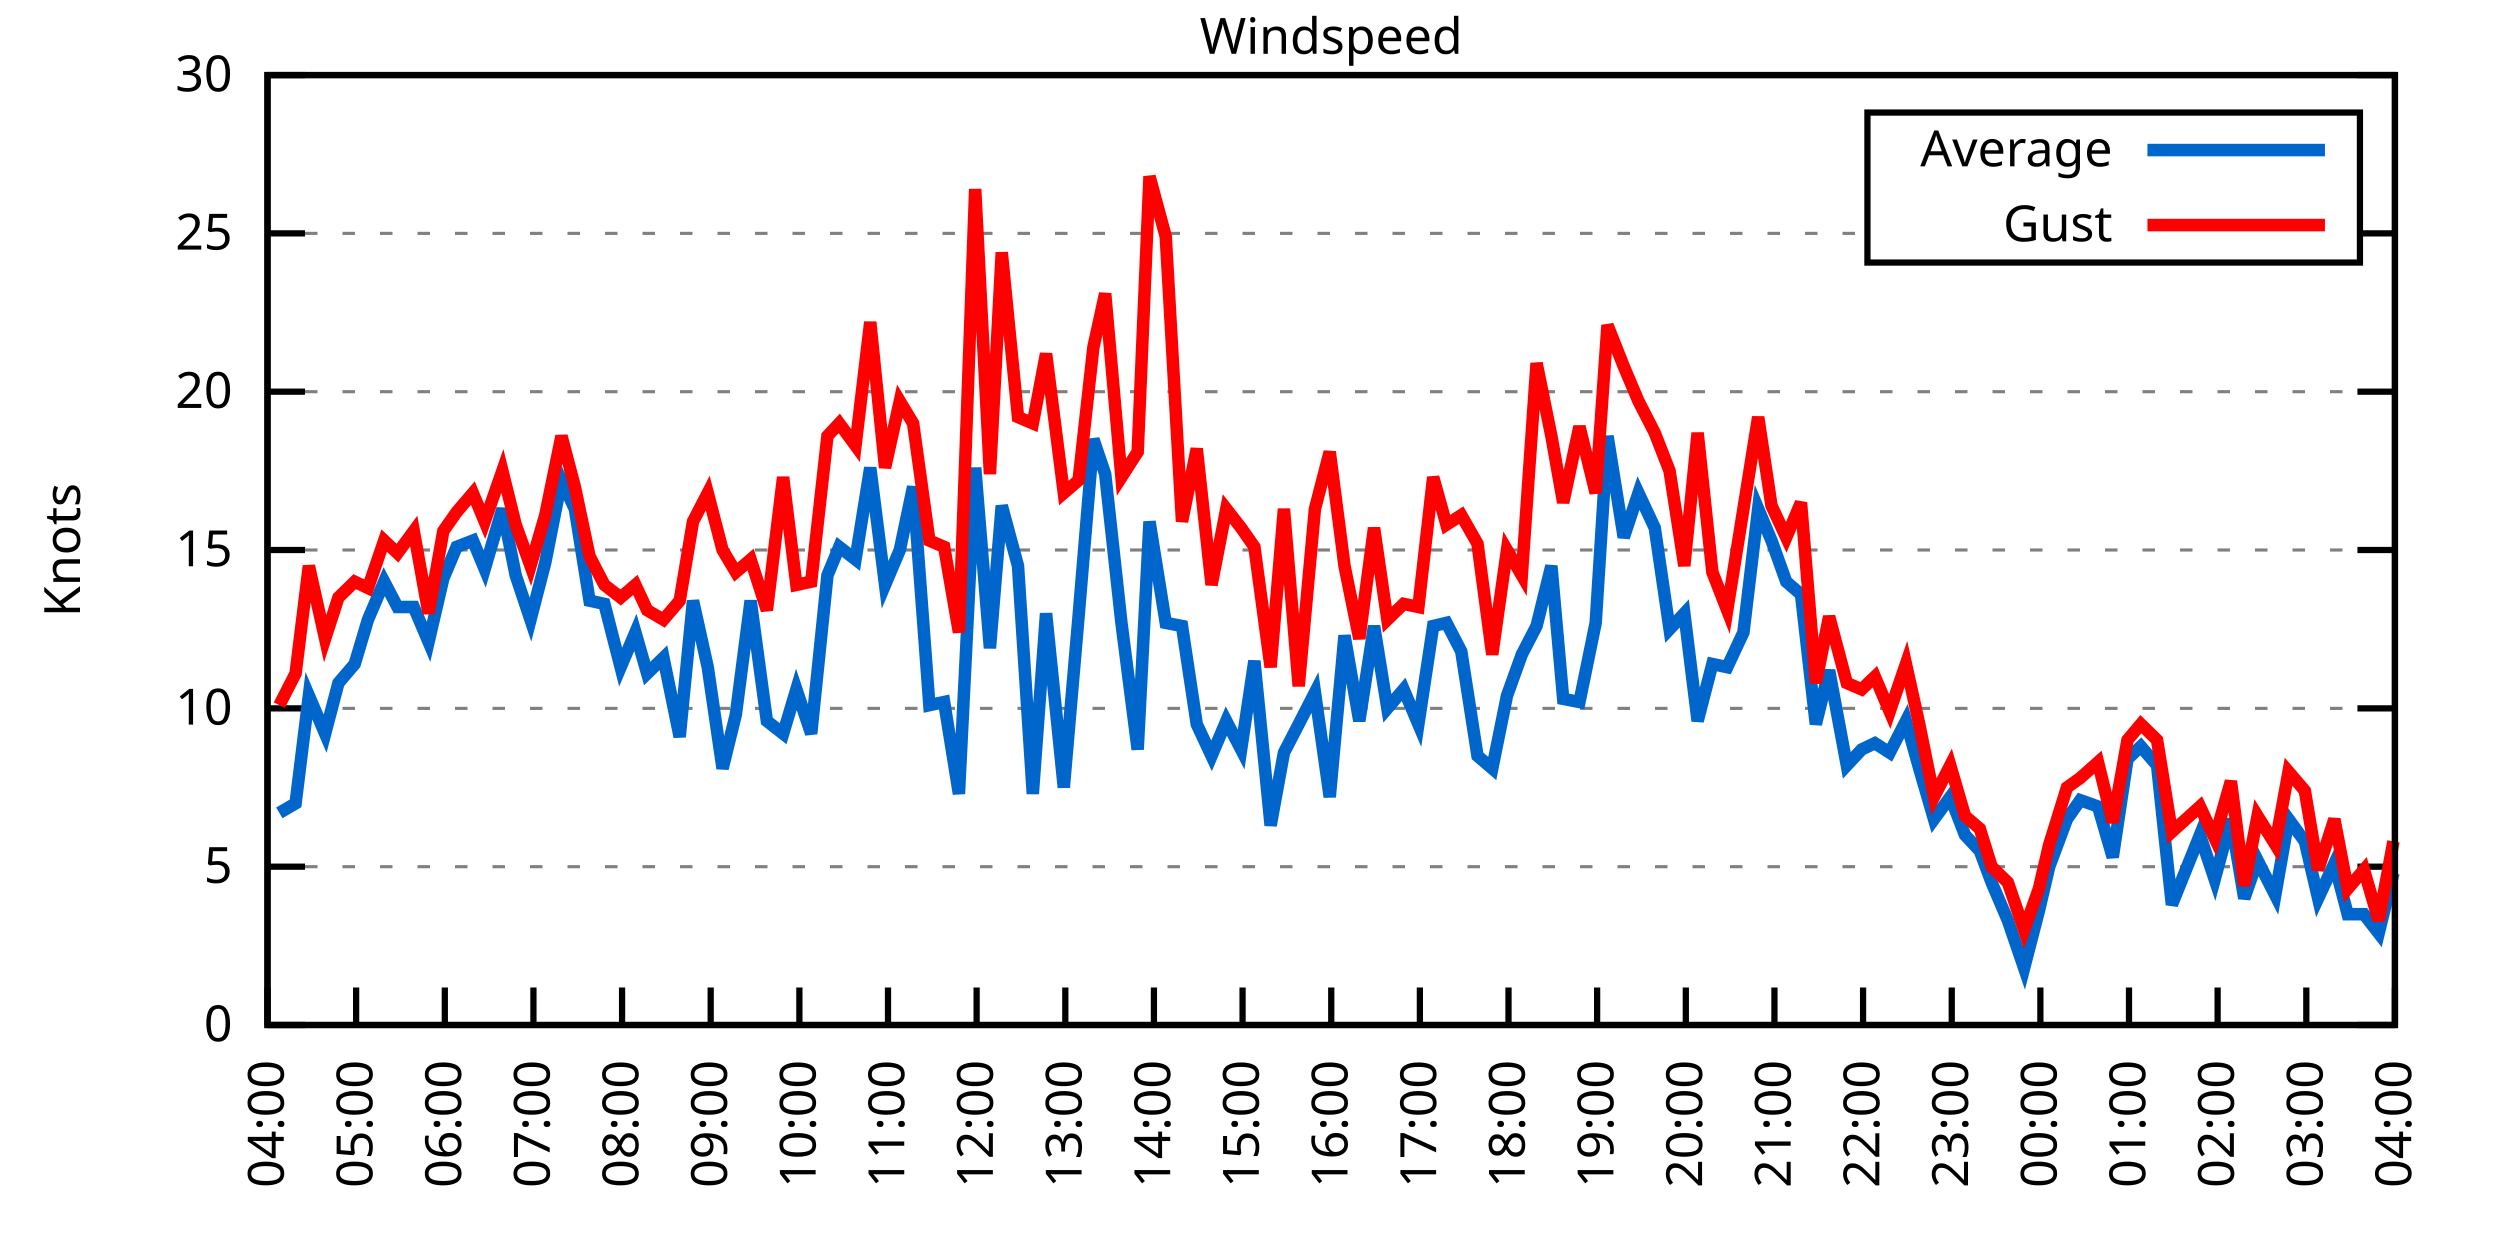
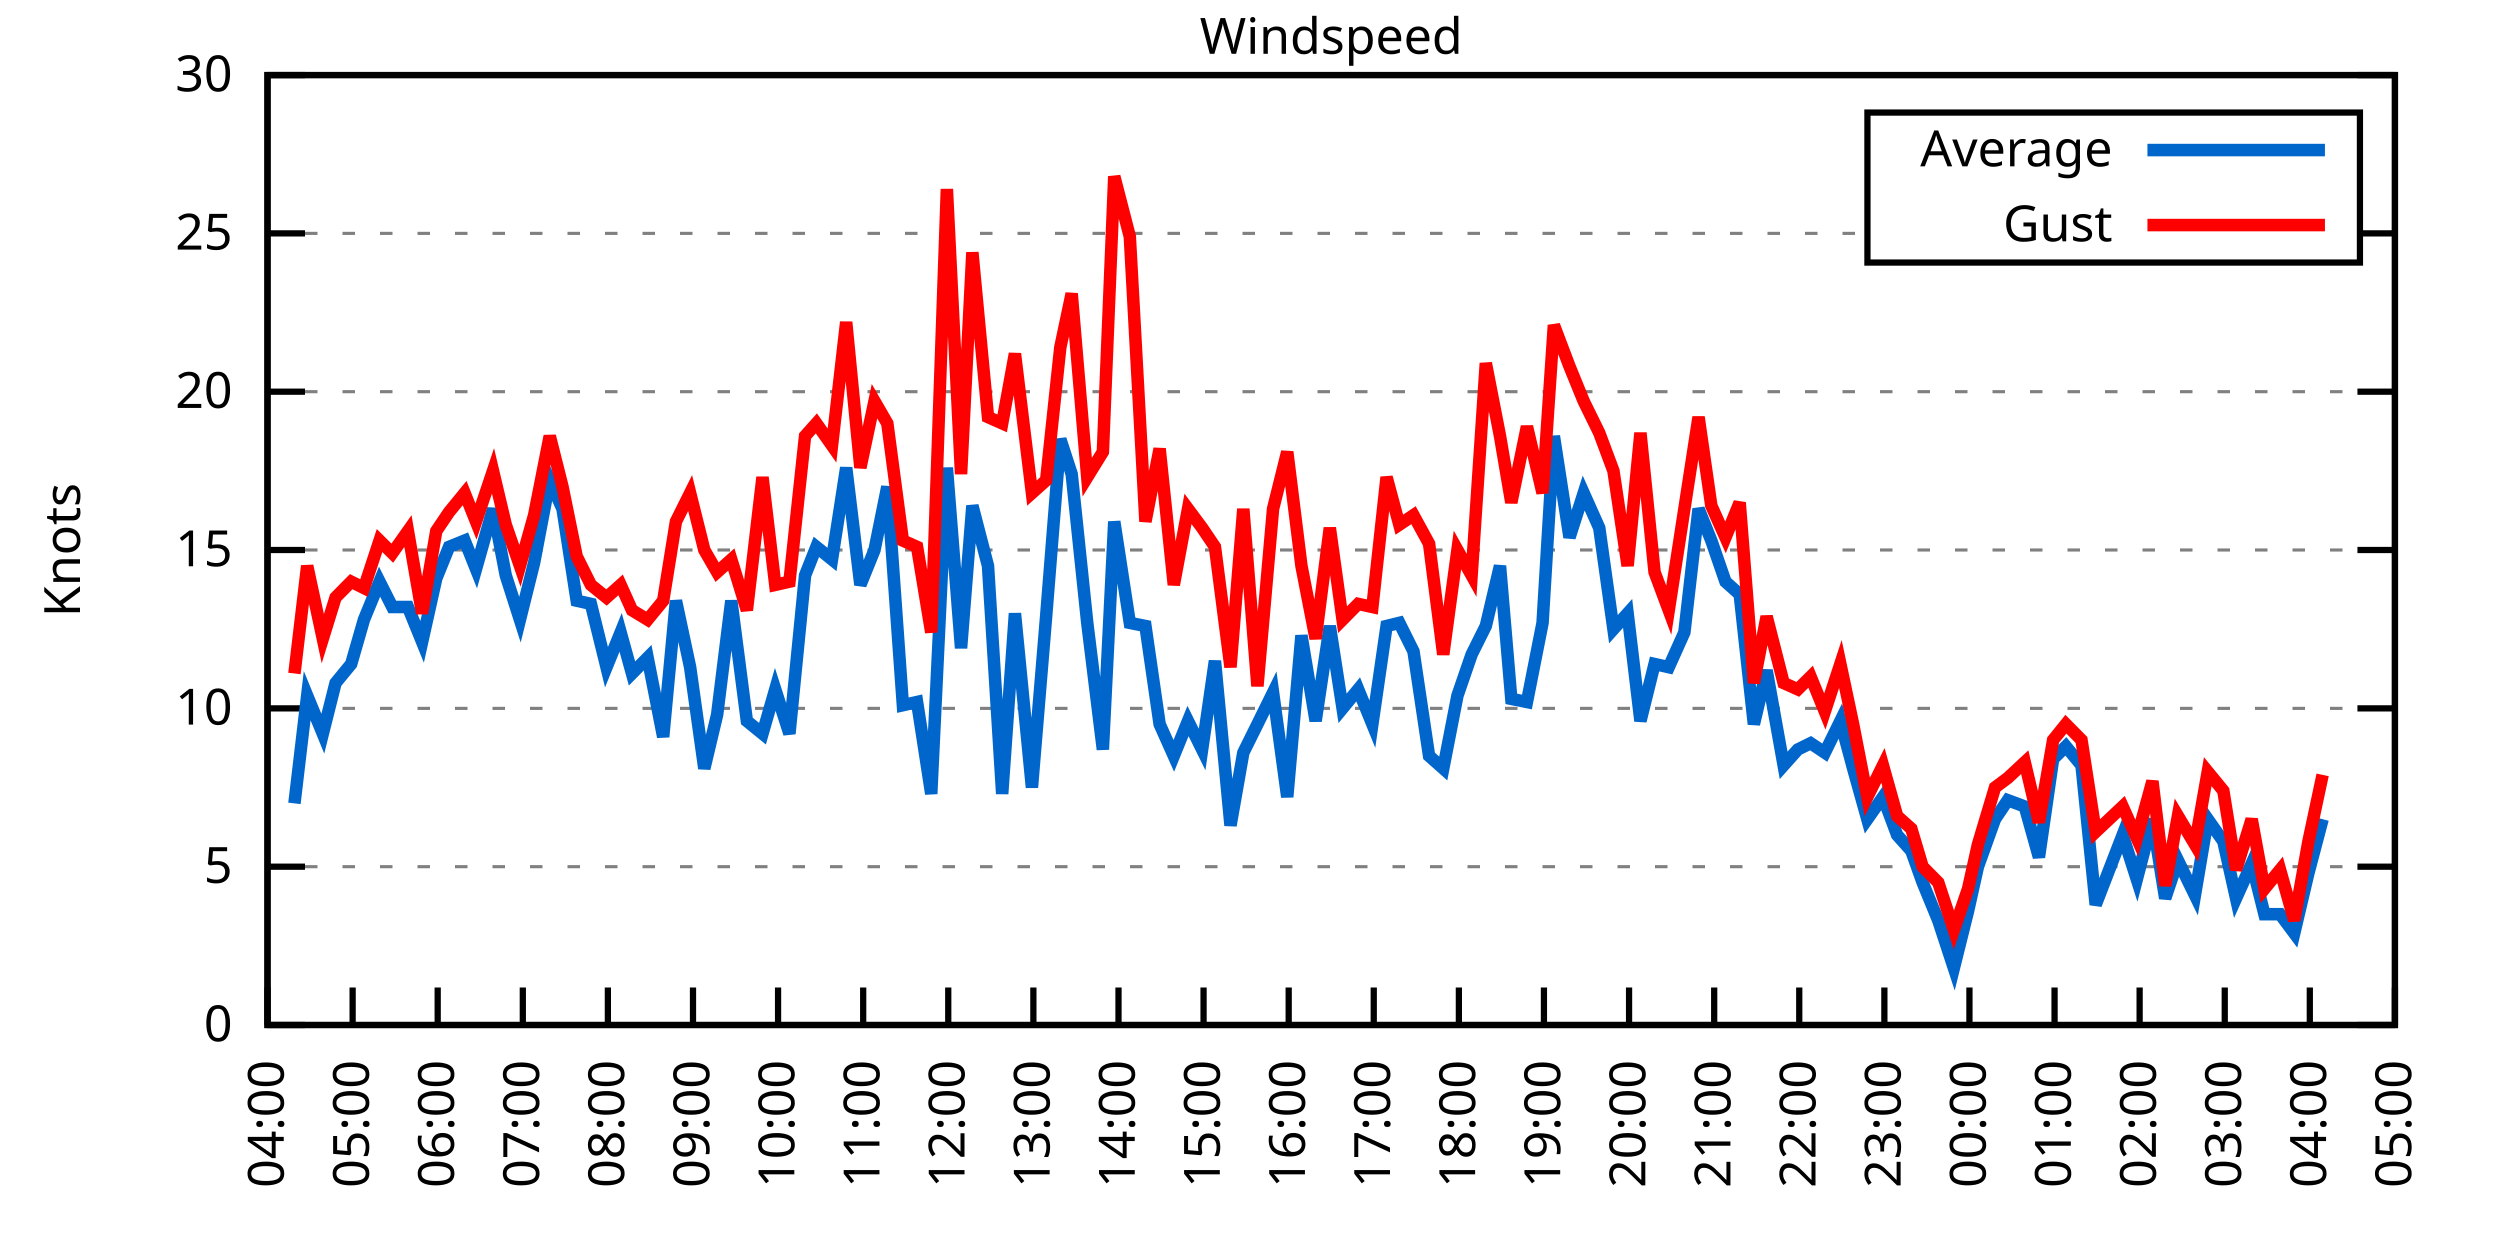
<svg xmlns="http://www.w3.org/2000/svg" xmlns:xlink="http://www.w3.org/1999/xlink" width="400" height="200" viewBox="0 0 400 200">
  <g id="gnuplot_canvas">
    <rect x="0" y="0" width="400" height="200" fill="none" />
    <defs>
      <circle id="gpDot" r="0.5" stroke-width="0.5" stroke="currentColor" />
      <path id="gpPt0" stroke-width="0.333" stroke="currentColor" d="M-1,0 h2 M0,-1 v2" />
      <path id="gpPt1" stroke-width="0.333" stroke="currentColor" d="M-1,-1 L1,1 M1,-1 L-1,1" />
      <path id="gpPt2" stroke-width="0.333" stroke="currentColor" d="M-1,0 L1,0 M0,-1 L0,1 M-1,-1 L1,1 M-1,1 L1,-1" />
      <rect id="gpPt3" stroke-width="0.333" stroke="currentColor" x="-1" y="-1" width="2" height="2" />
      <rect id="gpPt4" stroke-width="0.333" stroke="currentColor" fill="currentColor" x="-1" y="-1" width="2" height="2" />
      <circle id="gpPt5" stroke-width="0.333" stroke="currentColor" cx="0" cy="0" r="1" />
      <use xlink:href="#gpPt5" id="gpPt6" fill="currentColor" stroke="none" />
      <path id="gpPt7" stroke-width="0.333" stroke="currentColor" d="M0,-1.33 L-1.33,0.67 L1.33,0.67 z" />
      <use xlink:href="#gpPt7" id="gpPt8" fill="currentColor" stroke="none" />
      <use xlink:href="#gpPt7" id="gpPt9" stroke="currentColor" transform="rotate(180)" />
      <use xlink:href="#gpPt9" id="gpPt10" fill="currentColor" stroke="none" />
      <use xlink:href="#gpPt3" id="gpPt11" stroke="currentColor" transform="rotate(45)" />
      <use xlink:href="#gpPt11" id="gpPt12" fill="currentColor" stroke="none" />
      <path id="gpPt13" stroke-width="0.333" stroke="currentColor" d="M0,1.330 L1.265,0.411 L0.782,-1.067 L-0.782,-1.076 L-1.265,0.411 z" />
      <use xlink:href="#gpPt13" id="gpPt14" fill="currentColor" stroke="none" />
      <filter id="textbox" filterUnits="objectBoundingBox" x="0" y="0" height="1" width="1">
        <feFlood flood-color="white" flood-opacity="1" result="bgnd" />
        <feComposite in="SourceGraphic" in2="bgnd" operator="atop" />
      </filter>
      <filter id="greybox" filterUnits="objectBoundingBox" x="0" y="0" height="1" width="1">
        <feFlood flood-color="lightgrey" flood-opacity="1" result="grey" />
        <feComposite in="SourceGraphic" in2="grey" operator="atop" />
      </filter>
    </defs>
    <g fill="none" color="white" stroke="currentColor" stroke-width="1.00" stroke-linecap="butt" stroke-linejoin="miter">
</g>
    <g fill="none" color="black" stroke="currentColor" stroke-width="1.00" stroke-linecap="butt" stroke-linejoin="miter">
      <g stroke="none" shape-rendering="crispEdges">
        <polygon fill="rgb(255, 255, 255)" points="42.80,164.00 383.18,164.00 383.18,12.02 42.80,12.02 " />
      </g>
    </g>
    <g fill="none" color="black" stroke="currentColor" stroke-width="1.00" stroke-linecap="butt" stroke-linejoin="miter">
</g>
    <g fill="none" color="black" stroke="black" stroke-width="0.50" stroke-linecap="butt" stroke-linejoin="miter">
</g>
    <g fill="none" color="gray" stroke="currentColor" stroke-width="0.50" stroke-linecap="butt" stroke-linejoin="miter">
      <path stroke="gray" stroke-dasharray="2,4" class="gridline" d="M42.80,164.00 L383.19,164.00  " />
    </g>
    <g fill="none" color="gray" stroke="gray" stroke-width="1.00" stroke-linecap="butt" stroke-linejoin="miter">
</g>
    <g fill="none" color="black" stroke="currentColor" stroke-width="1.00" stroke-linecap="butt" stroke-linejoin="miter">
      <path stroke="black" d="M42.80,164.00 L48.80,164.00 M383.19,164.00 L377.19,164.00  " />
      <g transform="translate(37.20,166.60)" stroke="none" fill="black" font-family="Sans" font-size="8.00" text-anchor="end">
        <text>
          <tspan font-family="Sans"> 0</tspan>
        </text>
      </g>
    </g>
    <g fill="none" color="black" stroke="currentColor" stroke-width="1.00" stroke-linecap="butt" stroke-linejoin="miter">
</g>
    <g fill="none" color="black" stroke="black" stroke-width="0.50" stroke-linecap="butt" stroke-linejoin="miter">
</g>
    <g fill="none" color="gray" stroke="currentColor" stroke-width="0.50" stroke-linecap="butt" stroke-linejoin="miter">
      <path stroke="gray" stroke-dasharray="2,4" class="gridline" d="M42.80,138.67 L383.19,138.67  " />
    </g>
    <g fill="none" color="gray" stroke="gray" stroke-width="1.00" stroke-linecap="butt" stroke-linejoin="miter">
</g>
    <g fill="none" color="black" stroke="currentColor" stroke-width="1.00" stroke-linecap="butt" stroke-linejoin="miter">
      <path stroke="black" d="M42.80,138.67 L48.80,138.67 M383.19,138.67 L377.19,138.67  " />
      <g transform="translate(37.20,141.27)" stroke="none" fill="black" font-family="Sans" font-size="8.00" text-anchor="end">
        <text>
          <tspan font-family="Sans"> 5</tspan>
        </text>
      </g>
    </g>
    <g fill="none" color="black" stroke="currentColor" stroke-width="1.00" stroke-linecap="butt" stroke-linejoin="miter">
</g>
    <g fill="none" color="black" stroke="black" stroke-width="0.50" stroke-linecap="butt" stroke-linejoin="miter">
</g>
    <g fill="none" color="gray" stroke="currentColor" stroke-width="0.50" stroke-linecap="butt" stroke-linejoin="miter">
      <path stroke="gray" stroke-dasharray="2,4" class="gridline" d="M42.80,113.34 L383.19,113.34  " />
    </g>
    <g fill="none" color="gray" stroke="gray" stroke-width="1.00" stroke-linecap="butt" stroke-linejoin="miter">
</g>
    <g fill="none" color="black" stroke="currentColor" stroke-width="1.00" stroke-linecap="butt" stroke-linejoin="miter">
      <path stroke="black" d="M42.80,113.34 L48.80,113.34 M383.19,113.34 L377.19,113.34  " />
      <g transform="translate(37.20,115.94)" stroke="none" fill="black" font-family="Sans" font-size="8.00" text-anchor="end">
        <text>
          <tspan font-family="Sans"> 10</tspan>
        </text>
      </g>
    </g>
    <g fill="none" color="black" stroke="currentColor" stroke-width="1.00" stroke-linecap="butt" stroke-linejoin="miter">
</g>
    <g fill="none" color="black" stroke="black" stroke-width="0.50" stroke-linecap="butt" stroke-linejoin="miter">
</g>
    <g fill="none" color="gray" stroke="currentColor" stroke-width="0.50" stroke-linecap="butt" stroke-linejoin="miter">
      <path stroke="gray" stroke-dasharray="2,4" class="gridline" d="M42.80,88.00 L383.19,88.00  " />
    </g>
    <g fill="none" color="gray" stroke="gray" stroke-width="1.00" stroke-linecap="butt" stroke-linejoin="miter">
</g>
    <g fill="none" color="black" stroke="currentColor" stroke-width="1.00" stroke-linecap="butt" stroke-linejoin="miter">
      <path stroke="black" d="M42.80,88.00 L48.80,88.00 M383.19,88.00 L377.19,88.00  " />
      <g transform="translate(37.20,90.60)" stroke="none" fill="black" font-family="Sans" font-size="8.00" text-anchor="end">
        <text>
          <tspan font-family="Sans"> 15</tspan>
        </text>
      </g>
    </g>
    <g fill="none" color="black" stroke="currentColor" stroke-width="1.00" stroke-linecap="butt" stroke-linejoin="miter">
</g>
    <g fill="none" color="black" stroke="black" stroke-width="0.50" stroke-linecap="butt" stroke-linejoin="miter">
</g>
    <g fill="none" color="gray" stroke="currentColor" stroke-width="0.50" stroke-linecap="butt" stroke-linejoin="miter">
      <path stroke="gray" stroke-dasharray="2,4" class="gridline" d="M42.80,62.67 L383.19,62.67  " />
    </g>
    <g fill="none" color="gray" stroke="gray" stroke-width="1.00" stroke-linecap="butt" stroke-linejoin="miter">
</g>
    <g fill="none" color="black" stroke="currentColor" stroke-width="1.00" stroke-linecap="butt" stroke-linejoin="miter">
      <path stroke="black" d="M42.80,62.67 L48.80,62.67 M383.19,62.67 L377.19,62.67  " />
      <g transform="translate(37.20,65.27)" stroke="none" fill="black" font-family="Sans" font-size="8.00" text-anchor="end">
        <text>
          <tspan font-family="Sans"> 20</tspan>
        </text>
      </g>
    </g>
    <g fill="none" color="black" stroke="currentColor" stroke-width="1.00" stroke-linecap="butt" stroke-linejoin="miter">
</g>
    <g fill="none" color="black" stroke="black" stroke-width="0.50" stroke-linecap="butt" stroke-linejoin="miter">
</g>
    <g fill="none" color="gray" stroke="currentColor" stroke-width="0.50" stroke-linecap="butt" stroke-linejoin="miter">
      <path stroke="gray" stroke-dasharray="2,4" class="gridline" d="M42.80,37.34 L298.79,37.34 M377.59,37.34 L383.19,37.34  " />
    </g>
    <g fill="none" color="gray" stroke="gray" stroke-width="1.00" stroke-linecap="butt" stroke-linejoin="miter">
</g>
    <g fill="none" color="black" stroke="currentColor" stroke-width="1.00" stroke-linecap="butt" stroke-linejoin="miter">
      <path stroke="black" d="M42.80,37.34 L48.80,37.34 M383.19,37.34 L377.19,37.34  " />
      <g transform="translate(37.20,39.94)" stroke="none" fill="black" font-family="Sans" font-size="8.00" text-anchor="end">
        <text>
          <tspan font-family="Sans"> 25</tspan>
        </text>
      </g>
    </g>
    <g fill="none" color="black" stroke="currentColor" stroke-width="1.00" stroke-linecap="butt" stroke-linejoin="miter">
</g>
    <g fill="none" color="black" stroke="black" stroke-width="0.50" stroke-linecap="butt" stroke-linejoin="miter">
</g>
    <g fill="none" color="gray" stroke="currentColor" stroke-width="0.50" stroke-linecap="butt" stroke-linejoin="miter">
      <path stroke="gray" stroke-dasharray="2,4" class="gridline" d="M42.80,12.01 L383.19,12.01  " />
    </g>
    <g fill="none" color="gray" stroke="gray" stroke-width="1.00" stroke-linecap="butt" stroke-linejoin="miter">
</g>
    <g fill="none" color="black" stroke="currentColor" stroke-width="1.00" stroke-linecap="butt" stroke-linejoin="miter">
      <path stroke="black" d="M42.80,12.01 L48.80,12.01 M383.19,12.01 L377.19,12.01  " />
      <g transform="translate(37.20,14.61)" stroke="none" fill="black" font-family="Sans" font-size="8.00" text-anchor="end">
        <text>
          <tspan font-family="Sans"> 30</tspan>
        </text>
      </g>
    </g>
    <g fill="none" color="black" stroke="currentColor" stroke-width="1.00" stroke-linecap="butt" stroke-linejoin="miter">
      <path stroke="black" d="M42.80,164.00 L42.80,158.00  " />
      <g transform="translate(45.40,169.60) rotate(270.00)" stroke="none" fill="black" font-family="Sans" font-size="8.00" text-anchor="end">
        <text>
          <tspan font-family="Sans">04:00</tspan>
        </text>
      </g>
    </g>
    <g fill="none" color="black" stroke="currentColor" stroke-width="1.00" stroke-linecap="butt" stroke-linejoin="miter">
-       <path stroke="black" d="M56.98,164.00 L56.98,158.00  " />
-       <g transform="translate(59.58,169.60) rotate(270.00)" stroke="none" fill="black" font-family="Sans" font-size="8.00" text-anchor="end">
+       <path stroke="black" d="M56.42,164.00 L56.42,158.00  " />
+       <g transform="translate(59.02,169.60) rotate(270.00)" stroke="none" fill="black" font-family="Sans" font-size="8.00" text-anchor="end">
        <text>
          <tspan font-family="Sans">05:00</tspan>
        </text>
      </g>
    </g>
    <g fill="none" color="black" stroke="currentColor" stroke-width="1.00" stroke-linecap="butt" stroke-linejoin="miter">
-       <path stroke="black" d="M71.17,164.00 L71.17,158.00  " />
-       <g transform="translate(73.77,169.60) rotate(270.00)" stroke="none" fill="black" font-family="Sans" font-size="8.00" text-anchor="end">
+       <path stroke="black" d="M70.03,164.00 L70.03,158.00  " />
+       <g transform="translate(72.63,169.60) rotate(270.00)" stroke="none" fill="black" font-family="Sans" font-size="8.00" text-anchor="end">
        <text>
          <tspan font-family="Sans">06:00</tspan>
        </text>
      </g>
    </g>
    <g fill="none" color="black" stroke="currentColor" stroke-width="1.00" stroke-linecap="butt" stroke-linejoin="miter">
-       <path stroke="black" d="M85.35,164.00 L85.35,158.00  " />
-       <g transform="translate(87.95,169.60) rotate(270.00)" stroke="none" fill="black" font-family="Sans" font-size="8.00" text-anchor="end">
+       <path stroke="black" d="M83.65,164.00 L83.65,158.00  " />
+       <g transform="translate(86.25,169.60) rotate(270.00)" stroke="none" fill="black" font-family="Sans" font-size="8.00" text-anchor="end">
        <text>
          <tspan font-family="Sans">07:00</tspan>
        </text>
      </g>
    </g>
    <g fill="none" color="black" stroke="currentColor" stroke-width="1.00" stroke-linecap="butt" stroke-linejoin="miter">
-       <path stroke="black" d="M99.53,164.00 L99.53,158.00  " />
-       <g transform="translate(102.13,169.60) rotate(270.00)" stroke="none" fill="black" font-family="Sans" font-size="8.00" text-anchor="end">
+       <path stroke="black" d="M97.26,164.00 L97.26,158.00  " />
+       <g transform="translate(99.86,169.60) rotate(270.00)" stroke="none" fill="black" font-family="Sans" font-size="8.00" text-anchor="end">
        <text>
          <tspan font-family="Sans">08:00</tspan>
        </text>
      </g>
    </g>
    <g fill="none" color="black" stroke="currentColor" stroke-width="1.00" stroke-linecap="butt" stroke-linejoin="miter">
-       <path stroke="black" d="M113.71,164.00 L113.71,158.00  " />
-       <g transform="translate(116.31,169.60) rotate(270.00)" stroke="none" fill="black" font-family="Sans" font-size="8.00" text-anchor="end">
+       <path stroke="black" d="M110.88,164.00 L110.88,158.00  " />
+       <g transform="translate(113.48,169.60) rotate(270.00)" stroke="none" fill="black" font-family="Sans" font-size="8.00" text-anchor="end">
        <text>
          <tspan font-family="Sans">09:00</tspan>
        </text>
      </g>
    </g>
    <g fill="none" color="black" stroke="currentColor" stroke-width="1.00" stroke-linecap="butt" stroke-linejoin="miter">
-       <path stroke="black" d="M127.90,164.00 L127.90,158.00  " />
-       <g transform="translate(130.50,169.60) rotate(270.00)" stroke="none" fill="black" font-family="Sans" font-size="8.00" text-anchor="end">
+       <path stroke="black" d="M124.49,164.00 L124.49,158.00  " />
+       <g transform="translate(127.09,169.60) rotate(270.00)" stroke="none" fill="black" font-family="Sans" font-size="8.00" text-anchor="end">
        <text>
          <tspan font-family="Sans">10:00</tspan>
        </text>
      </g>
    </g>
    <g fill="none" color="black" stroke="currentColor" stroke-width="1.00" stroke-linecap="butt" stroke-linejoin="miter">
-       <path stroke="black" d="M142.08,164.00 L142.08,158.00  " />
-       <g transform="translate(144.68,169.60) rotate(270.00)" stroke="none" fill="black" font-family="Sans" font-size="8.00" text-anchor="end">
+       <path stroke="black" d="M138.11,164.00 L138.11,158.00  " />
+       <g transform="translate(140.71,169.60) rotate(270.00)" stroke="none" fill="black" font-family="Sans" font-size="8.00" text-anchor="end">
        <text>
          <tspan font-family="Sans">11:00</tspan>
        </text>
      </g>
    </g>
    <g fill="none" color="black" stroke="currentColor" stroke-width="1.00" stroke-linecap="butt" stroke-linejoin="miter">
-       <path stroke="black" d="M156.26,164.00 L156.26,158.00  " />
-       <g transform="translate(158.86,169.60) rotate(270.00)" stroke="none" fill="black" font-family="Sans" font-size="8.00" text-anchor="end">
+       <path stroke="black" d="M151.72,164.00 L151.72,158.00  " />
+       <g transform="translate(154.32,169.60) rotate(270.00)" stroke="none" fill="black" font-family="Sans" font-size="8.00" text-anchor="end">
        <text>
          <tspan font-family="Sans">12:00</tspan>
        </text>
      </g>
    </g>
    <g fill="none" color="black" stroke="currentColor" stroke-width="1.00" stroke-linecap="butt" stroke-linejoin="miter">
-       <path stroke="black" d="M170.45,164.00 L170.45,158.00  " />
-       <g transform="translate(173.05,169.60) rotate(270.00)" stroke="none" fill="black" font-family="Sans" font-size="8.00" text-anchor="end">
+       <path stroke="black" d="M165.34,164.00 L165.34,158.00  " />
+       <g transform="translate(167.94,169.60) rotate(270.00)" stroke="none" fill="black" font-family="Sans" font-size="8.00" text-anchor="end">
        <text>
          <tspan font-family="Sans">13:00</tspan>
        </text>
      </g>
    </g>
    <g fill="none" color="black" stroke="currentColor" stroke-width="1.00" stroke-linecap="butt" stroke-linejoin="miter">
-       <path stroke="black" d="M184.63,164.00 L184.63,158.00  " />
-       <g transform="translate(187.23,169.60) rotate(270.00)" stroke="none" fill="black" font-family="Sans" font-size="8.00" text-anchor="end">
+       <path stroke="black" d="M178.96,164.00 L178.96,158.00  " />
+       <g transform="translate(181.56,169.60) rotate(270.00)" stroke="none" fill="black" font-family="Sans" font-size="8.00" text-anchor="end">
        <text>
          <tspan font-family="Sans">14:00</tspan>
        </text>
      </g>
    </g>
    <g fill="none" color="black" stroke="currentColor" stroke-width="1.00" stroke-linecap="butt" stroke-linejoin="miter">
-       <path stroke="black" d="M198.81,164.00 L198.81,158.00  " />
-       <g transform="translate(201.41,169.60) rotate(270.00)" stroke="none" fill="black" font-family="Sans" font-size="8.00" text-anchor="end">
+       <path stroke="black" d="M192.57,164.00 L192.57,158.00  " />
+       <g transform="translate(195.17,169.60) rotate(270.00)" stroke="none" fill="black" font-family="Sans" font-size="8.00" text-anchor="end">
        <text>
          <tspan font-family="Sans">15:00</tspan>
        </text>
      </g>
    </g>
    <g fill="none" color="black" stroke="currentColor" stroke-width="1.00" stroke-linecap="butt" stroke-linejoin="miter">
-       <path stroke="black" d="M213.00,164.00 L213.00,158.00  " />
-       <g transform="translate(215.60,169.60) rotate(270.00)" stroke="none" fill="black" font-family="Sans" font-size="8.00" text-anchor="end">
+       <path stroke="black" d="M206.19,164.00 L206.19,158.00  " />
+       <g transform="translate(208.79,169.60) rotate(270.00)" stroke="none" fill="black" font-family="Sans" font-size="8.00" text-anchor="end">
        <text>
          <tspan font-family="Sans">16:00</tspan>
        </text>
      </g>
    </g>
    <g fill="none" color="black" stroke="currentColor" stroke-width="1.00" stroke-linecap="butt" stroke-linejoin="miter">
-       <path stroke="black" d="M227.18,164.00 L227.18,158.00  " />
-       <g transform="translate(229.78,169.60) rotate(270.00)" stroke="none" fill="black" font-family="Sans" font-size="8.00" text-anchor="end">
+       <path stroke="black" d="M219.80,164.00 L219.80,158.00  " />
+       <g transform="translate(222.40,169.60) rotate(270.00)" stroke="none" fill="black" font-family="Sans" font-size="8.00" text-anchor="end">
        <text>
          <tspan font-family="Sans">17:00</tspan>
        </text>
      </g>
    </g>
    <g fill="none" color="black" stroke="currentColor" stroke-width="1.00" stroke-linecap="butt" stroke-linejoin="miter">
-       <path stroke="black" d="M241.36,164.00 L241.36,158.00  " />
-       <g transform="translate(243.96,169.60) rotate(270.00)" stroke="none" fill="black" font-family="Sans" font-size="8.00" text-anchor="end">
+       <path stroke="black" d="M233.42,164.00 L233.42,158.00  " />
+       <g transform="translate(236.02,169.60) rotate(270.00)" stroke="none" fill="black" font-family="Sans" font-size="8.00" text-anchor="end">
        <text>
          <tspan font-family="Sans">18:00</tspan>
        </text>
      </g>
    </g>
    <g fill="none" color="black" stroke="currentColor" stroke-width="1.00" stroke-linecap="butt" stroke-linejoin="miter">
-       <path stroke="black" d="M255.54,164.00 L255.54,158.00  " />
-       <g transform="translate(258.14,169.60) rotate(270.00)" stroke="none" fill="black" font-family="Sans" font-size="8.00" text-anchor="end">
+       <path stroke="black" d="M247.03,164.00 L247.03,158.00  " />
+       <g transform="translate(249.63,169.60) rotate(270.00)" stroke="none" fill="black" font-family="Sans" font-size="8.00" text-anchor="end">
        <text>
          <tspan font-family="Sans">19:00</tspan>
        </text>
      </g>
    </g>
    <g fill="none" color="black" stroke="currentColor" stroke-width="1.00" stroke-linecap="butt" stroke-linejoin="miter">
-       <path stroke="black" d="M269.73,164.00 L269.73,158.00  " />
-       <g transform="translate(272.33,169.60) rotate(270.00)" stroke="none" fill="black" font-family="Sans" font-size="8.00" text-anchor="end">
+       <path stroke="black" d="M260.65,164.00 L260.65,158.00  " />
+       <g transform="translate(263.25,169.60) rotate(270.00)" stroke="none" fill="black" font-family="Sans" font-size="8.00" text-anchor="end">
        <text>
          <tspan font-family="Sans">20:00</tspan>
        </text>
      </g>
    </g>
    <g fill="none" color="black" stroke="currentColor" stroke-width="1.00" stroke-linecap="butt" stroke-linejoin="miter">
-       <path stroke="black" d="M283.91,164.00 L283.91,158.00  " />
-       <g transform="translate(286.51,169.60) rotate(270.00)" stroke="none" fill="black" font-family="Sans" font-size="8.00" text-anchor="end">
+       <path stroke="black" d="M274.27,164.00 L274.27,158.00  " />
+       <g transform="translate(276.87,169.60) rotate(270.00)" stroke="none" fill="black" font-family="Sans" font-size="8.00" text-anchor="end">
        <text>
          <tspan font-family="Sans">21:00</tspan>
        </text>
      </g>
    </g>
    <g fill="none" color="black" stroke="currentColor" stroke-width="1.00" stroke-linecap="butt" stroke-linejoin="miter">
-       <path stroke="black" d="M298.09,164.00 L298.09,158.00  " />
-       <g transform="translate(300.69,169.60) rotate(270.00)" stroke="none" fill="black" font-family="Sans" font-size="8.00" text-anchor="end">
+       <path stroke="black" d="M287.88,164.00 L287.88,158.00  " />
+       <g transform="translate(290.48,169.60) rotate(270.00)" stroke="none" fill="black" font-family="Sans" font-size="8.00" text-anchor="end">
        <text>
          <tspan font-family="Sans">22:00</tspan>
        </text>
      </g>
    </g>
    <g fill="none" color="black" stroke="currentColor" stroke-width="1.00" stroke-linecap="butt" stroke-linejoin="miter">
-       <path stroke="black" d="M312.28,164.00 L312.28,158.00  " />
-       <g transform="translate(314.88,169.60) rotate(270.00)" stroke="none" fill="black" font-family="Sans" font-size="8.00" text-anchor="end">
+       <path stroke="black" d="M301.50,164.00 L301.50,158.00  " />
+       <g transform="translate(304.10,169.60) rotate(270.00)" stroke="none" fill="black" font-family="Sans" font-size="8.00" text-anchor="end">
        <text>
          <tspan font-family="Sans">23:00</tspan>
        </text>
      </g>
    </g>
    <g fill="none" color="black" stroke="currentColor" stroke-width="1.00" stroke-linecap="butt" stroke-linejoin="miter">
-       <path stroke="black" d="M326.46,164.00 L326.46,158.00  " />
-       <g transform="translate(329.06,169.60) rotate(270.00)" stroke="none" fill="black" font-family="Sans" font-size="8.00" text-anchor="end">
+       <path stroke="black" d="M315.11,164.00 L315.11,158.00  " />
+       <g transform="translate(317.71,169.60) rotate(270.00)" stroke="none" fill="black" font-family="Sans" font-size="8.00" text-anchor="end">
        <text>
          <tspan font-family="Sans">00:00</tspan>
        </text>
      </g>
    </g>
    <g fill="none" color="black" stroke="currentColor" stroke-width="1.00" stroke-linecap="butt" stroke-linejoin="miter">
-       <path stroke="black" d="M340.64,164.00 L340.64,158.00  " />
-       <g transform="translate(343.24,169.60) rotate(270.00)" stroke="none" fill="black" font-family="Sans" font-size="8.00" text-anchor="end">
+       <path stroke="black" d="M328.73,164.00 L328.73,158.00  " />
+       <g transform="translate(331.33,169.60) rotate(270.00)" stroke="none" fill="black" font-family="Sans" font-size="8.00" text-anchor="end">
        <text>
          <tspan font-family="Sans">01:00</tspan>
        </text>
      </g>
    </g>
    <g fill="none" color="black" stroke="currentColor" stroke-width="1.00" stroke-linecap="butt" stroke-linejoin="miter">
-       <path stroke="black" d="M354.82,164.00 L354.82,158.00  " />
-       <g transform="translate(357.42,169.60) rotate(270.00)" stroke="none" fill="black" font-family="Sans" font-size="8.00" text-anchor="end">
+       <path stroke="black" d="M342.34,164.00 L342.34,158.00  " />
+       <g transform="translate(344.94,169.60) rotate(270.00)" stroke="none" fill="black" font-family="Sans" font-size="8.00" text-anchor="end">
        <text>
          <tspan font-family="Sans">02:00</tspan>
        </text>
      </g>
    </g>
    <g fill="none" color="black" stroke="currentColor" stroke-width="1.00" stroke-linecap="butt" stroke-linejoin="miter">
-       <path stroke="black" d="M369.01,164.00 L369.01,158.00  " />
-       <g transform="translate(371.61,169.60) rotate(270.00)" stroke="none" fill="black" font-family="Sans" font-size="8.00" text-anchor="end">
+       <path stroke="black" d="M355.96,164.00 L355.96,158.00  " />
+       <g transform="translate(358.56,169.60) rotate(270.00)" stroke="none" fill="black" font-family="Sans" font-size="8.00" text-anchor="end">
        <text>
          <tspan font-family="Sans">03:00</tspan>
+         </text>
+       </g>
+     </g>
+     <g fill="none" color="black" stroke="currentColor" stroke-width="1.00" stroke-linecap="butt" stroke-linejoin="miter">
+       <path stroke="black" d="M369.57,164.00 L369.57,158.00  " />
+       <g transform="translate(372.17,169.60) rotate(270.00)" stroke="none" fill="black" font-family="Sans" font-size="8.00" text-anchor="end">
+         <text>
+           <tspan font-family="Sans">04:00</tspan>
        </text>
      </g>
    </g>
    <g fill="none" color="black" stroke="currentColor" stroke-width="1.00" stroke-linecap="butt" stroke-linejoin="miter">
      <path stroke="black" d="M383.19,164.00 L383.19,158.00  " />
      <g transform="translate(385.79,169.60) rotate(270.00)" stroke="none" fill="black" font-family="Sans" font-size="8.00" text-anchor="end">
        <text>
-           <tspan font-family="Sans">04:00</tspan>
+           <tspan font-family="Sans">05:00</tspan>
        </text>
      </g>
    </g>
    <g fill="none" color="black" stroke="currentColor" stroke-width="1.00" stroke-linecap="butt" stroke-linejoin="miter">
</g>
    <g fill="none" color="black" stroke="currentColor" stroke-width="1.00" stroke-linecap="butt" stroke-linejoin="miter">
      <path stroke="black" d="M42.80,12.01 L42.80,164.00 L383.19,164.00 L383.19,12.01 L42.80,12.01 Z  " />
    </g>
    <g fill="none" color="black" stroke="currentColor" stroke-width="1.00" stroke-linecap="butt" stroke-linejoin="miter">
</g>
    <g fill="none" color="black" stroke="currentColor" stroke-width="1.00" stroke-linecap="butt" stroke-linejoin="miter">
      <path stroke="black" d="M298.79,42.01 L298.79,18.01 L377.59,18.01 L377.59,42.01 L298.79,42.01 Z  " />
    </g>
    <g id="Windspeed_plot_1">
      <g fill="none" color="white" stroke="black" stroke-width="2.00" stroke-linecap="butt" stroke-linejoin="miter">
</g>
      <g fill="none" color="black" stroke="currentColor" stroke-width="2.00" stroke-linecap="butt" stroke-linejoin="miter">
        <g transform="translate(337.99,26.61)" stroke="none" fill="black" font-family="Sans" font-size="8.00" text-anchor="end">
          <text>
            <tspan font-family="Sans">Average</tspan>
          </text>
        </g>
      </g>
      <g fill="none" color="black" stroke="currentColor" stroke-width="2.00" stroke-linecap="butt" stroke-linejoin="miter">
-         <path stroke="rgb(  0, 102, 204)" d="M343.59,24.01 L371.99,24.01 M44.69,130.06 L47.29,128.54 L49.42,111.31 L52.02,117.39 L54.15,109.28 L56.75,106.24   L58.87,99.15 L61.47,93.07 L63.60,97.12 L66.20,97.12 L68.57,102.70 L70.93,92.56 L73.06,87.50 L75.66,86.49   L77.55,91.04 L80.38,81.42 L82.51,92.06 L84.88,99.15 L87.24,90.03 L89.84,76.86 L91.97,81.42 L94.33,96.11   L96.70,96.62 L99.30,106.75 L101.66,101.18 L103.55,107.76 L106.15,105.23 L108.75,117.90 L110.88,96.11 L113.24,106.75   L115.61,122.96 L117.73,114.35 L120.10,96.11 L122.70,115.36 L125.30,117.39 L127.42,110.30 L129.79,117.39 L132.39,92.06   L134.28,87.50 L136.88,89.52 L139.24,74.83 L141.61,93.58 L143.97,88.00 L146.10,77.87 L148.70,112.83 L151.06,112.32   L153.43,127.02 L156.03,74.83 L158.39,103.71 L160.28,80.91 L162.88,90.54 L165.25,127.02 L167.37,98.14 L170.21,126.00   L172.57,98.64 L174.94,70.27 L176.83,75.85 L179.43,99.66 L182.03,119.92 L183.92,83.45 L186.52,99.66 L189.12,100.16   L191.48,115.87 L193.85,120.94 L196.21,115.36 L198.58,119.92 L200.70,105.74 L203.30,132.08 L205.43,120.43 L207.79,115.87   L210.39,110.80 L212.76,127.52 L215.12,101.68 L217.49,115.36 L219.85,100.16 L221.98,113.34 L224.58,110.30 L226.94,115.87   L229.31,100.16 L231.43,99.66 L233.80,104.22 L236.40,120.94 L238.76,122.96 L241.12,111.31 L243.49,104.72 L245.85,100.16   L248.22,90.54 L250.11,111.82 L252.71,112.32 L255.31,99.66 L257.20,69.77 L259.80,85.98 L262.16,78.89 L264.76,84.46   L267.13,100.67 L269.49,98.14 L271.62,115.36 L273.98,106.24 L276.35,106.75 L278.95,101.18 L281.31,81.42 L283.44,86.49   L285.80,93.07 L288.16,95.10 L290.53,115.87 L292.66,107.26 L295.49,122.46 L297.86,119.92 L299.98,118.91 L302.35,120.43   L304.95,115.36 L307.08,122.96 L309.44,131.07 L312.04,127.52 L314.40,133.60 L316.77,136.14 L318.66,141.20 L321.26,147.28   L323.86,154.88 L326.22,145.76 L327.88,138.67 L330.71,131.07 L332.84,128.03 L335.68,129.04 L338.04,137.15 L340.40,121.44   L342.53,119.42 L345.13,122.46 L347.50,144.75 L351.99,133.60 L354.35,140.69 L356.95,131.07 L359.08,143.73 L361.21,137.66   L364.04,143.23 L366.17,131.07 L368.77,134.62 L370.90,143.73 L373.50,138.16 L375.63,146.27 L378.23,146.27 L380.59,149.31   L382.95,139.68  " />
+         <path stroke="rgb(  0, 102, 204)" d="M343.59,24.01 L371.99,24.01 M47.11,128.54 L49.15,111.31 L51.65,117.39 L53.69,109.28 L56.19,106.24 L58.23,99.15   L60.73,93.07 L62.77,97.12 L65.27,97.12 L67.54,102.70 L69.80,92.56 L71.85,87.50 L74.34,86.49 L76.16,91.04   L78.88,81.42 L80.92,92.06 L83.19,99.15 L85.46,90.03 L87.96,76.86 L90.00,81.42 L92.27,96.11 L94.54,96.62   L97.04,106.75 L99.30,101.18 L101.12,107.76 L103.62,105.23 L106.11,117.90 L108.15,96.11 L110.42,106.75 L112.69,122.96   L114.74,114.35 L117.01,96.11 L119.50,115.36 L122.00,117.39 L124.04,110.30 L126.31,117.39 L128.81,92.06 L130.62,87.50   L133.12,89.52 L135.39,74.83 L137.66,93.58 L139.92,88.00 L141.97,77.87 L144.46,112.83 L146.73,112.32 L149.00,127.02   L151.50,74.83 L153.77,103.71 L155.58,80.91 L158.08,90.54 L160.35,127.02 L162.39,98.14 L165.11,126.00 L167.38,98.64   L169.65,70.27 L171.47,75.85 L173.96,99.66 L176.46,119.92 L178.28,83.45 L180.77,99.66 L183.27,100.16 L185.54,115.87   L187.81,120.94 L190.08,115.36 L192.34,119.92 L194.39,105.74 L196.88,132.08 L198.93,120.43 L201.19,115.87 L203.69,110.80   L205.96,127.52 L208.23,101.68 L210.50,115.36 L212.77,100.16 L214.81,113.34 L217.31,110.30 L219.58,115.87 L221.85,100.16   L223.89,99.66 L226.16,104.22 L228.65,120.94 L230.92,122.96 L233.19,111.31 L235.46,104.72 L237.73,100.16 L240.00,90.54   L241.81,111.82 L244.31,112.32 L246.81,99.66 L248.62,69.77 L251.12,85.98 L253.39,78.89 L255.88,84.46 L258.15,100.67   L260.42,98.14 L262.47,115.36 L264.73,106.24 L267.00,106.75 L269.50,101.18 L271.77,81.42 L273.81,86.49 L276.08,93.07   L278.35,95.10 L280.62,115.87 L282.66,107.26 L285.38,122.46 L287.65,119.92 L289.70,118.91 L291.97,120.43 L294.46,115.36   L296.50,122.96 L298.77,131.07 L301.27,127.52 L303.54,133.60 L305.81,136.14 L307.62,141.20 L310.12,147.28 L312.62,154.88   L314.89,145.76 L316.47,138.67 L319.20,131.07 L321.24,128.03 L323.96,129.04 L326.23,137.15 L328.50,121.44 L330.54,119.42   L333.04,122.46 L335.31,144.75 L339.62,133.60 L341.89,140.69 L344.39,131.07 L346.43,143.73 L348.47,137.66 L351.19,143.23   L353.24,131.07 L355.73,134.62 L357.77,143.73 L360.27,138.16 L362.31,146.27 L364.81,146.27 L367.08,149.31 L369.35,139.68   L371.62,131.07  " />
      </g>
    </g>
    <g id="Windspeed_plot_2">
      <g fill="none" color="black" stroke="currentColor" stroke-width="2.00" stroke-linecap="butt" stroke-linejoin="miter">
        <g transform="translate(337.99,38.61)" stroke="none" fill="black" font-family="Sans" font-size="8.00" text-anchor="end">
          <text>
            <tspan font-family="Sans">Gust</tspan>
          </text>
        </g>
      </g>
      <g fill="none" color="black" stroke="currentColor" stroke-width="2.00" stroke-linecap="butt" stroke-linejoin="miter">
-         <path stroke="rgb(255,   0,   0)" d="M343.59,36.01 L371.99,36.01 M44.69,112.83 L47.29,107.76 L49.42,90.54 L52.02,102.19 L54.15,95.60 L56.75,93.07   L58.87,94.08 L61.47,86.49 L63.60,88.51 L66.20,84.97 L68.57,98.14 L70.93,84.97 L73.06,81.93 L75.66,78.89   L77.55,83.45 L80.38,75.34 L82.51,83.95 L84.88,90.54 L87.24,82.43 L89.84,69.77 L91.97,77.87 L94.33,89.02   L96.70,93.58 L99.30,95.60 L101.66,93.58 L103.55,97.63 L106.15,99.15 L108.75,96.11 L110.88,83.45 L113.24,78.89   L115.61,88.00 L117.73,91.55 L120.10,89.52 L122.70,97.63 L125.30,76.35 L127.42,93.58 L129.79,93.07 L132.39,69.77   L134.28,67.74 L136.88,71.29 L139.24,51.53 L141.61,74.83 L143.97,64.19 L146.10,67.74 L148.70,86.49 L151.06,87.50   L153.43,101.18 L156.03,30.25 L158.39,75.85 L160.28,40.38 L162.88,66.73 L165.25,67.74 L167.37,56.59 L170.21,78.89   L172.57,76.86 L174.94,55.58 L176.83,46.97 L179.43,76.35 L182.03,72.30 L183.92,28.22 L186.52,37.85 L189.12,83.45   L191.48,71.79 L193.85,93.58 L196.21,81.42 L198.58,84.46 L200.70,87.50 L203.30,106.75 L205.43,81.42 L207.79,109.79   L210.39,81.42 L212.76,72.30 L215.12,90.54 L217.49,102.19 L219.85,84.46 L221.98,99.15 L224.58,96.62 L226.94,97.12   L229.31,76.35 L231.43,83.95 L233.80,82.43 L236.40,86.99 L238.76,104.72 L241.12,88.00 L243.49,92.06 L245.85,58.11   L248.22,69.77 L250.11,80.41 L252.71,68.25 L255.31,78.89 L257.20,52.03 L259.80,58.62 L262.16,64.19 L264.76,69.26   L267.13,75.34 L269.49,90.54 L271.62,69.26 L273.98,91.55 L276.35,97.63 L278.95,81.42 L281.31,66.73 L283.44,80.91   L285.80,85.98 L288.16,80.41 L290.53,109.28 L292.66,98.64 L295.49,109.28 L297.86,110.30 L299.98,108.27 L302.35,113.84   L304.95,106.24 L307.08,115.87 L309.44,127.52 L312.04,122.46 L314.40,130.56 L316.77,132.59 L318.66,138.67 L321.26,141.20   L323.86,148.80 L326.22,142.21 L327.88,135.12 L330.71,126.00 L332.84,124.48 L335.68,121.95 L338.04,131.58 L340.40,118.40   L342.53,115.87 L345.13,118.40 L347.50,133.10 L351.99,129.04 L354.35,134.11 L356.95,124.99 L359.08,141.71 L361.21,130.56   L364.04,135.12 L366.17,123.47 L368.77,126.51 L370.90,139.17 L373.50,131.07 L375.63,142.21 L378.23,139.17 L380.59,147.28   L382.95,134.62  " />
+         <path stroke="rgb(255,   0,   0)" d="M343.59,36.01 L371.99,36.01 M47.11,107.76 L49.15,90.54 L51.65,102.19 L53.69,95.60 L56.19,93.07 L58.23,94.08   L60.73,86.49 L62.77,88.51 L65.27,84.97 L67.54,98.14 L69.80,84.97 L71.85,81.93 L74.34,78.89 L76.16,83.45   L78.88,75.34 L80.92,83.95 L83.19,90.54 L85.46,82.43 L87.96,69.77 L90.00,77.87 L92.27,89.02 L94.54,93.58   L97.04,95.60 L99.30,93.58 L101.12,97.63 L103.62,99.15 L106.11,96.11 L108.15,83.45 L110.42,78.89 L112.69,88.00   L114.74,91.55 L117.01,89.52 L119.50,97.63 L122.00,76.35 L124.04,93.58 L126.31,93.07 L128.81,69.77 L130.62,67.74   L133.12,71.29 L135.39,51.53 L137.66,74.83 L139.92,64.19 L141.97,67.74 L144.46,86.49 L146.73,87.50 L149.00,101.18   L151.50,30.25 L153.77,75.85 L155.58,40.38 L158.08,66.73 L160.35,67.74 L162.39,56.59 L165.11,78.89 L167.38,76.86   L169.65,55.58 L171.47,46.97 L173.96,76.35 L176.46,72.30 L178.28,28.22 L180.77,37.85 L183.27,83.45 L185.54,71.79   L187.81,93.58 L190.08,81.42 L192.34,84.46 L194.39,87.50 L196.88,106.75 L198.93,81.42 L201.19,109.79 L203.69,81.42   L205.96,72.30 L208.23,90.54 L210.50,102.19 L212.77,84.46 L214.81,99.15 L217.31,96.62 L219.58,97.12 L221.85,76.35   L223.89,83.95 L226.16,82.43 L228.65,86.99 L230.92,104.72 L233.19,88.00 L235.46,92.06 L237.73,58.11 L240.00,69.77   L241.81,80.41 L244.31,68.25 L246.81,78.89 L248.62,52.03 L251.12,58.62 L253.39,64.19 L255.88,69.26 L258.15,75.34   L260.42,90.54 L262.47,69.26 L264.73,91.55 L267.00,97.63 L269.50,81.42 L271.77,66.73 L273.81,80.91 L276.08,85.98   L278.35,80.41 L280.62,109.28 L282.66,98.64 L285.38,109.28 L287.65,110.30 L289.70,108.27 L291.97,113.84 L294.46,106.24   L296.50,115.87 L298.77,127.52 L301.27,122.46 L303.54,130.56 L305.81,132.59 L307.62,138.67 L310.12,141.20 L312.62,148.80   L314.89,142.21 L316.47,135.12 L319.20,126.00 L321.24,124.48 L323.96,121.95 L326.23,131.58 L328.50,118.40 L330.54,115.87   L333.04,118.40 L335.31,133.10 L339.62,129.04 L341.89,134.11 L344.39,124.99 L346.43,141.71 L348.47,130.56 L351.19,135.12   L353.24,123.47 L355.73,126.51 L357.77,139.17 L360.27,131.07 L362.31,142.21 L364.81,139.17 L367.08,147.28 L369.35,134.62   L371.62,123.98  " />
      </g>
    </g>
    <g fill="none" color="black" stroke="currentColor" stroke-width="2.00" stroke-linecap="butt" stroke-linejoin="miter">
</g>
    <g fill="none" color="black" stroke="black" stroke-width="1.00" stroke-linecap="butt" stroke-linejoin="miter">
</g>
    <g fill="none" color="black" stroke="currentColor" stroke-width="1.00" stroke-linecap="butt" stroke-linejoin="miter">
      <path stroke="black" d="M42.80,12.01 L42.80,164.00 L383.19,164.00 L383.19,12.01 L42.80,12.01 Z  " />
      <g transform="translate(12.80,88.01) rotate(270.00)" stroke="none" fill="black" font-family="Sans" font-size="8.00" text-anchor="middle">
        <text>
          <tspan font-family="Sans">Knots</tspan>
        </text>
      </g>
    </g>
    <g fill="none" color="black" stroke="currentColor" stroke-width="1.00" stroke-linecap="butt" stroke-linejoin="miter">
</g>
    <g fill="none" color="black" stroke="currentColor" stroke-width="1.00" stroke-linecap="butt" stroke-linejoin="miter">
      <g transform="translate(212.99,8.61)" stroke="none" fill="black" font-family="Sans" font-size="8.00" text-anchor="middle">
        <text>
          <tspan font-family="Sans">Windspeed</tspan>
        </text>
      </g>
    </g>
    <g fill="none" color="black" stroke="currentColor" stroke-width="1.00" stroke-linecap="butt" stroke-linejoin="miter">
</g>
  </g>
</svg>
